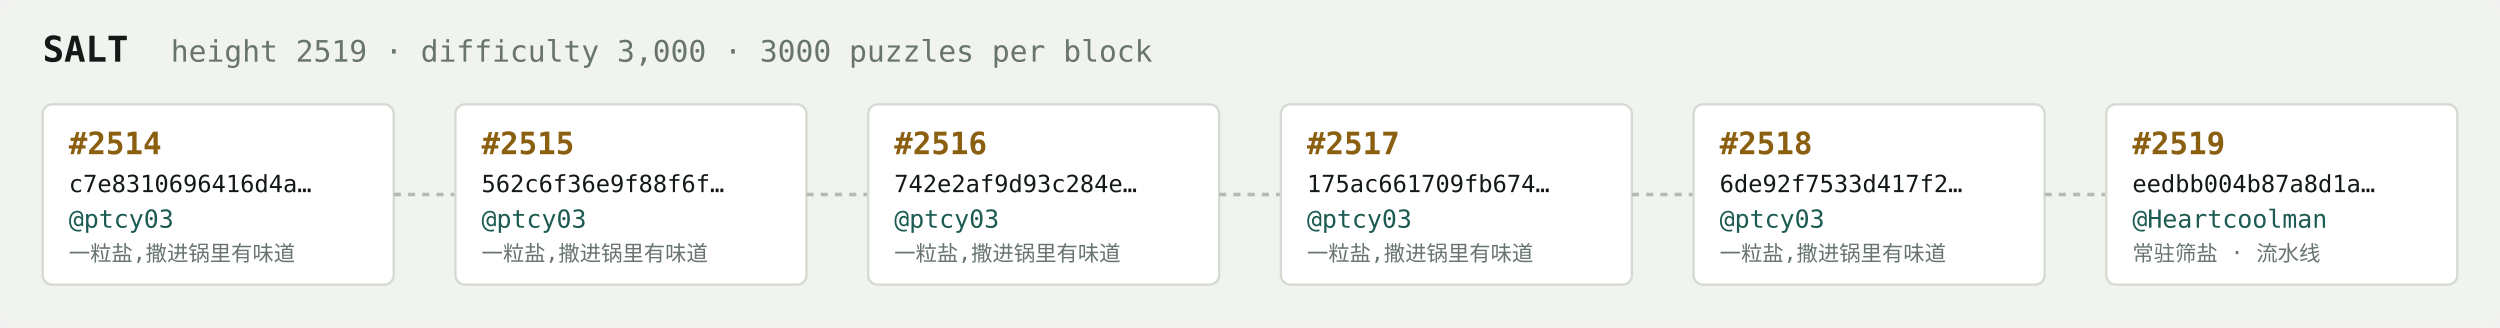
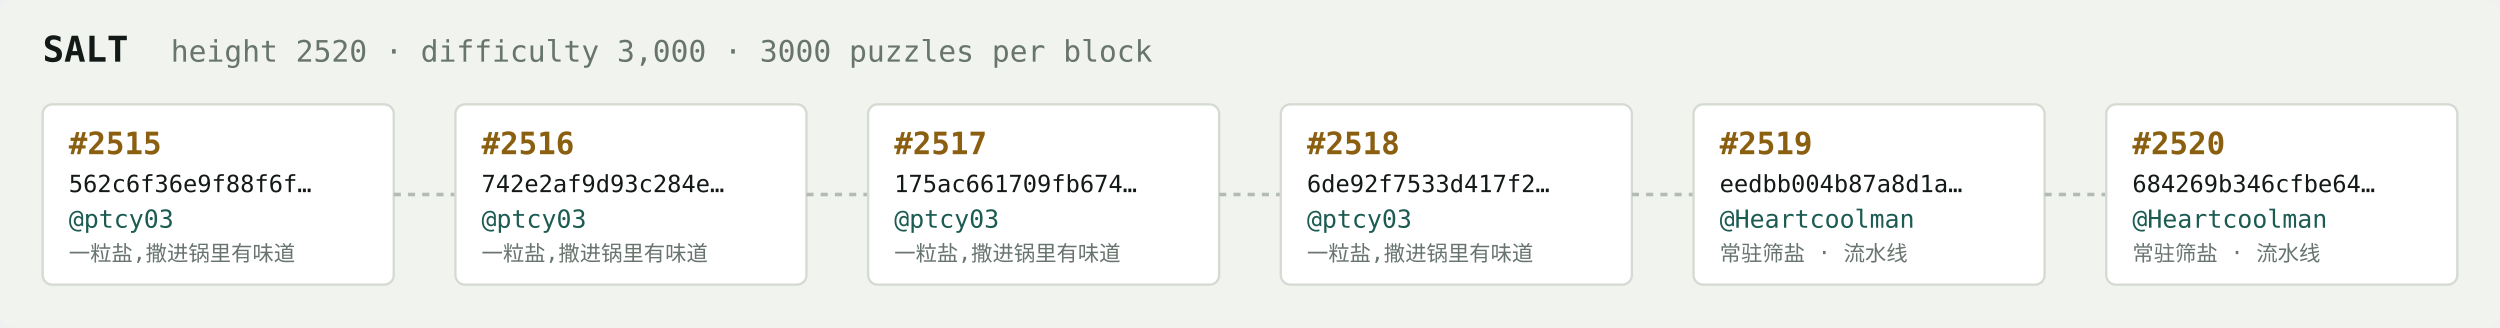
<svg xmlns="http://www.w3.org/2000/svg" width="1054" height="138" viewBox="0 0 1054 138" font-family="ui-monospace,SFMono-Regular,Menlo,monospace">
  <rect fill="#f1f3ef" width="1054" height="138" rx="6" />
  <text x="18" y="26" fill="#121916" font-size="15" font-weight="700">SALT</text>
-   <text x="72" y="26" fill="#68746e" font-size="12.5">height 2519 · difficulty 3,000 · 3000 puzzles per block</text>
+   <text x="72" y="26" fill="#68746e" font-size="12.5">height 2520 · difficulty 3,000 · 3000 puzzles per block</text>
  <rect x="18" y="44" width="148" height="76" rx="4" fill="#ffffff" stroke="#d5dbd2" stroke-width="1" />
-   <text x="29" y="65" fill="#8a5f10" font-size="13" font-weight="700">#2514</text>
-   <text x="29" y="81" fill="#121916" font-size="10">c7e8310696416d4a…</text>
+   <text x="29" y="65" fill="#8a5f10" font-size="13" font-weight="700">#2515</text>
+   <text x="29" y="81" fill="#121916" font-size="10">562c6f36e9f88f6f…</text>
  <text x="29" y="96" fill="#1c5b52" font-size="10.5">@ptcy03</text>
  <text x="29" y="110" fill="#68746e" font-size="9">一粒盐,撒进锅里有味道</text>
  <line x1="166" y1="82.0" x2="192" y2="82.0" stroke="#b3bcb4" stroke-width="1.5" stroke-dasharray="3 3" />
  <rect x="192" y="44" width="148" height="76" rx="4" fill="#ffffff" stroke="#d5dbd2" stroke-width="1" />
-   <text x="203" y="65" fill="#8a5f10" font-size="13" font-weight="700">#2515</text>
-   <text x="203" y="81" fill="#121916" font-size="10">562c6f36e9f88f6f…</text>
+   <text x="203" y="65" fill="#8a5f10" font-size="13" font-weight="700">#2516</text>
+   <text x="203" y="81" fill="#121916" font-size="10">742e2af9d93c284e…</text>
  <text x="203" y="96" fill="#1c5b52" font-size="10.5">@ptcy03</text>
  <text x="203" y="110" fill="#68746e" font-size="9">一粒盐,撒进锅里有味道</text>
  <line x1="340" y1="82.0" x2="366" y2="82.0" stroke="#b3bcb4" stroke-width="1.5" stroke-dasharray="3 3" />
  <rect x="366" y="44" width="148" height="76" rx="4" fill="#ffffff" stroke="#d5dbd2" stroke-width="1" />
-   <text x="377" y="65" fill="#8a5f10" font-size="13" font-weight="700">#2516</text>
-   <text x="377" y="81" fill="#121916" font-size="10">742e2af9d93c284e…</text>
+   <text x="377" y="65" fill="#8a5f10" font-size="13" font-weight="700">#2517</text>
+   <text x="377" y="81" fill="#121916" font-size="10">175ac661709fb674…</text>
  <text x="377" y="96" fill="#1c5b52" font-size="10.5">@ptcy03</text>
  <text x="377" y="110" fill="#68746e" font-size="9">一粒盐,撒进锅里有味道</text>
  <line x1="514" y1="82.0" x2="540" y2="82.0" stroke="#b3bcb4" stroke-width="1.5" stroke-dasharray="3 3" />
  <rect x="540" y="44" width="148" height="76" rx="4" fill="#ffffff" stroke="#d5dbd2" stroke-width="1" />
-   <text x="551" y="65" fill="#8a5f10" font-size="13" font-weight="700">#2517</text>
-   <text x="551" y="81" fill="#121916" font-size="10">175ac661709fb674…</text>
+   <text x="551" y="65" fill="#8a5f10" font-size="13" font-weight="700">#2518</text>
+   <text x="551" y="81" fill="#121916" font-size="10">6de92f7533d417f2…</text>
  <text x="551" y="96" fill="#1c5b52" font-size="10.5">@ptcy03</text>
  <text x="551" y="110" fill="#68746e" font-size="9">一粒盐,撒进锅里有味道</text>
  <line x1="688" y1="82.0" x2="714" y2="82.0" stroke="#b3bcb4" stroke-width="1.5" stroke-dasharray="3 3" />
  <rect x="714" y="44" width="148" height="76" rx="4" fill="#ffffff" stroke="#d5dbd2" stroke-width="1" />
-   <text x="725" y="65" fill="#8a5f10" font-size="13" font-weight="700">#2518</text>
-   <text x="725" y="81" fill="#121916" font-size="10">6de92f7533d417f2…</text>
-   <text x="725" y="96" fill="#1c5b52" font-size="10.5">@ptcy03</text>
-   <text x="725" y="110" fill="#68746e" font-size="9">一粒盐,撒进锅里有味道</text>
+   <text x="725" y="65" fill="#8a5f10" font-size="13" font-weight="700">#2519</text>
+   <text x="725" y="81" fill="#121916" font-size="10">eedbb004b87a8d1a…</text>
+   <text x="725" y="96" fill="#1c5b52" font-size="10.5">@Heartcoolman</text>
+   <text x="725" y="110" fill="#68746e" font-size="9">常驻筛盐 · 流水线</text>
  <line x1="862" y1="82.0" x2="888" y2="82.0" stroke="#b3bcb4" stroke-width="1.5" stroke-dasharray="3 3" />
  <rect x="888" y="44" width="148" height="76" rx="4" fill="#ffffff" stroke="#d5dbd2" stroke-width="1" />
-   <text x="899" y="65" fill="#8a5f10" font-size="13" font-weight="700">#2519</text>
-   <text x="899" y="81" fill="#121916" font-size="10">eedbb004b87a8d1a…</text>
+   <text x="899" y="65" fill="#8a5f10" font-size="13" font-weight="700">#2520</text>
+   <text x="899" y="81" fill="#121916" font-size="10">684269b346cfbe64…</text>
  <text x="899" y="96" fill="#1c5b52" font-size="10.5">@Heartcoolman</text>
  <text x="899" y="110" fill="#68746e" font-size="9">常驻筛盐 · 流水线</text>
</svg>
